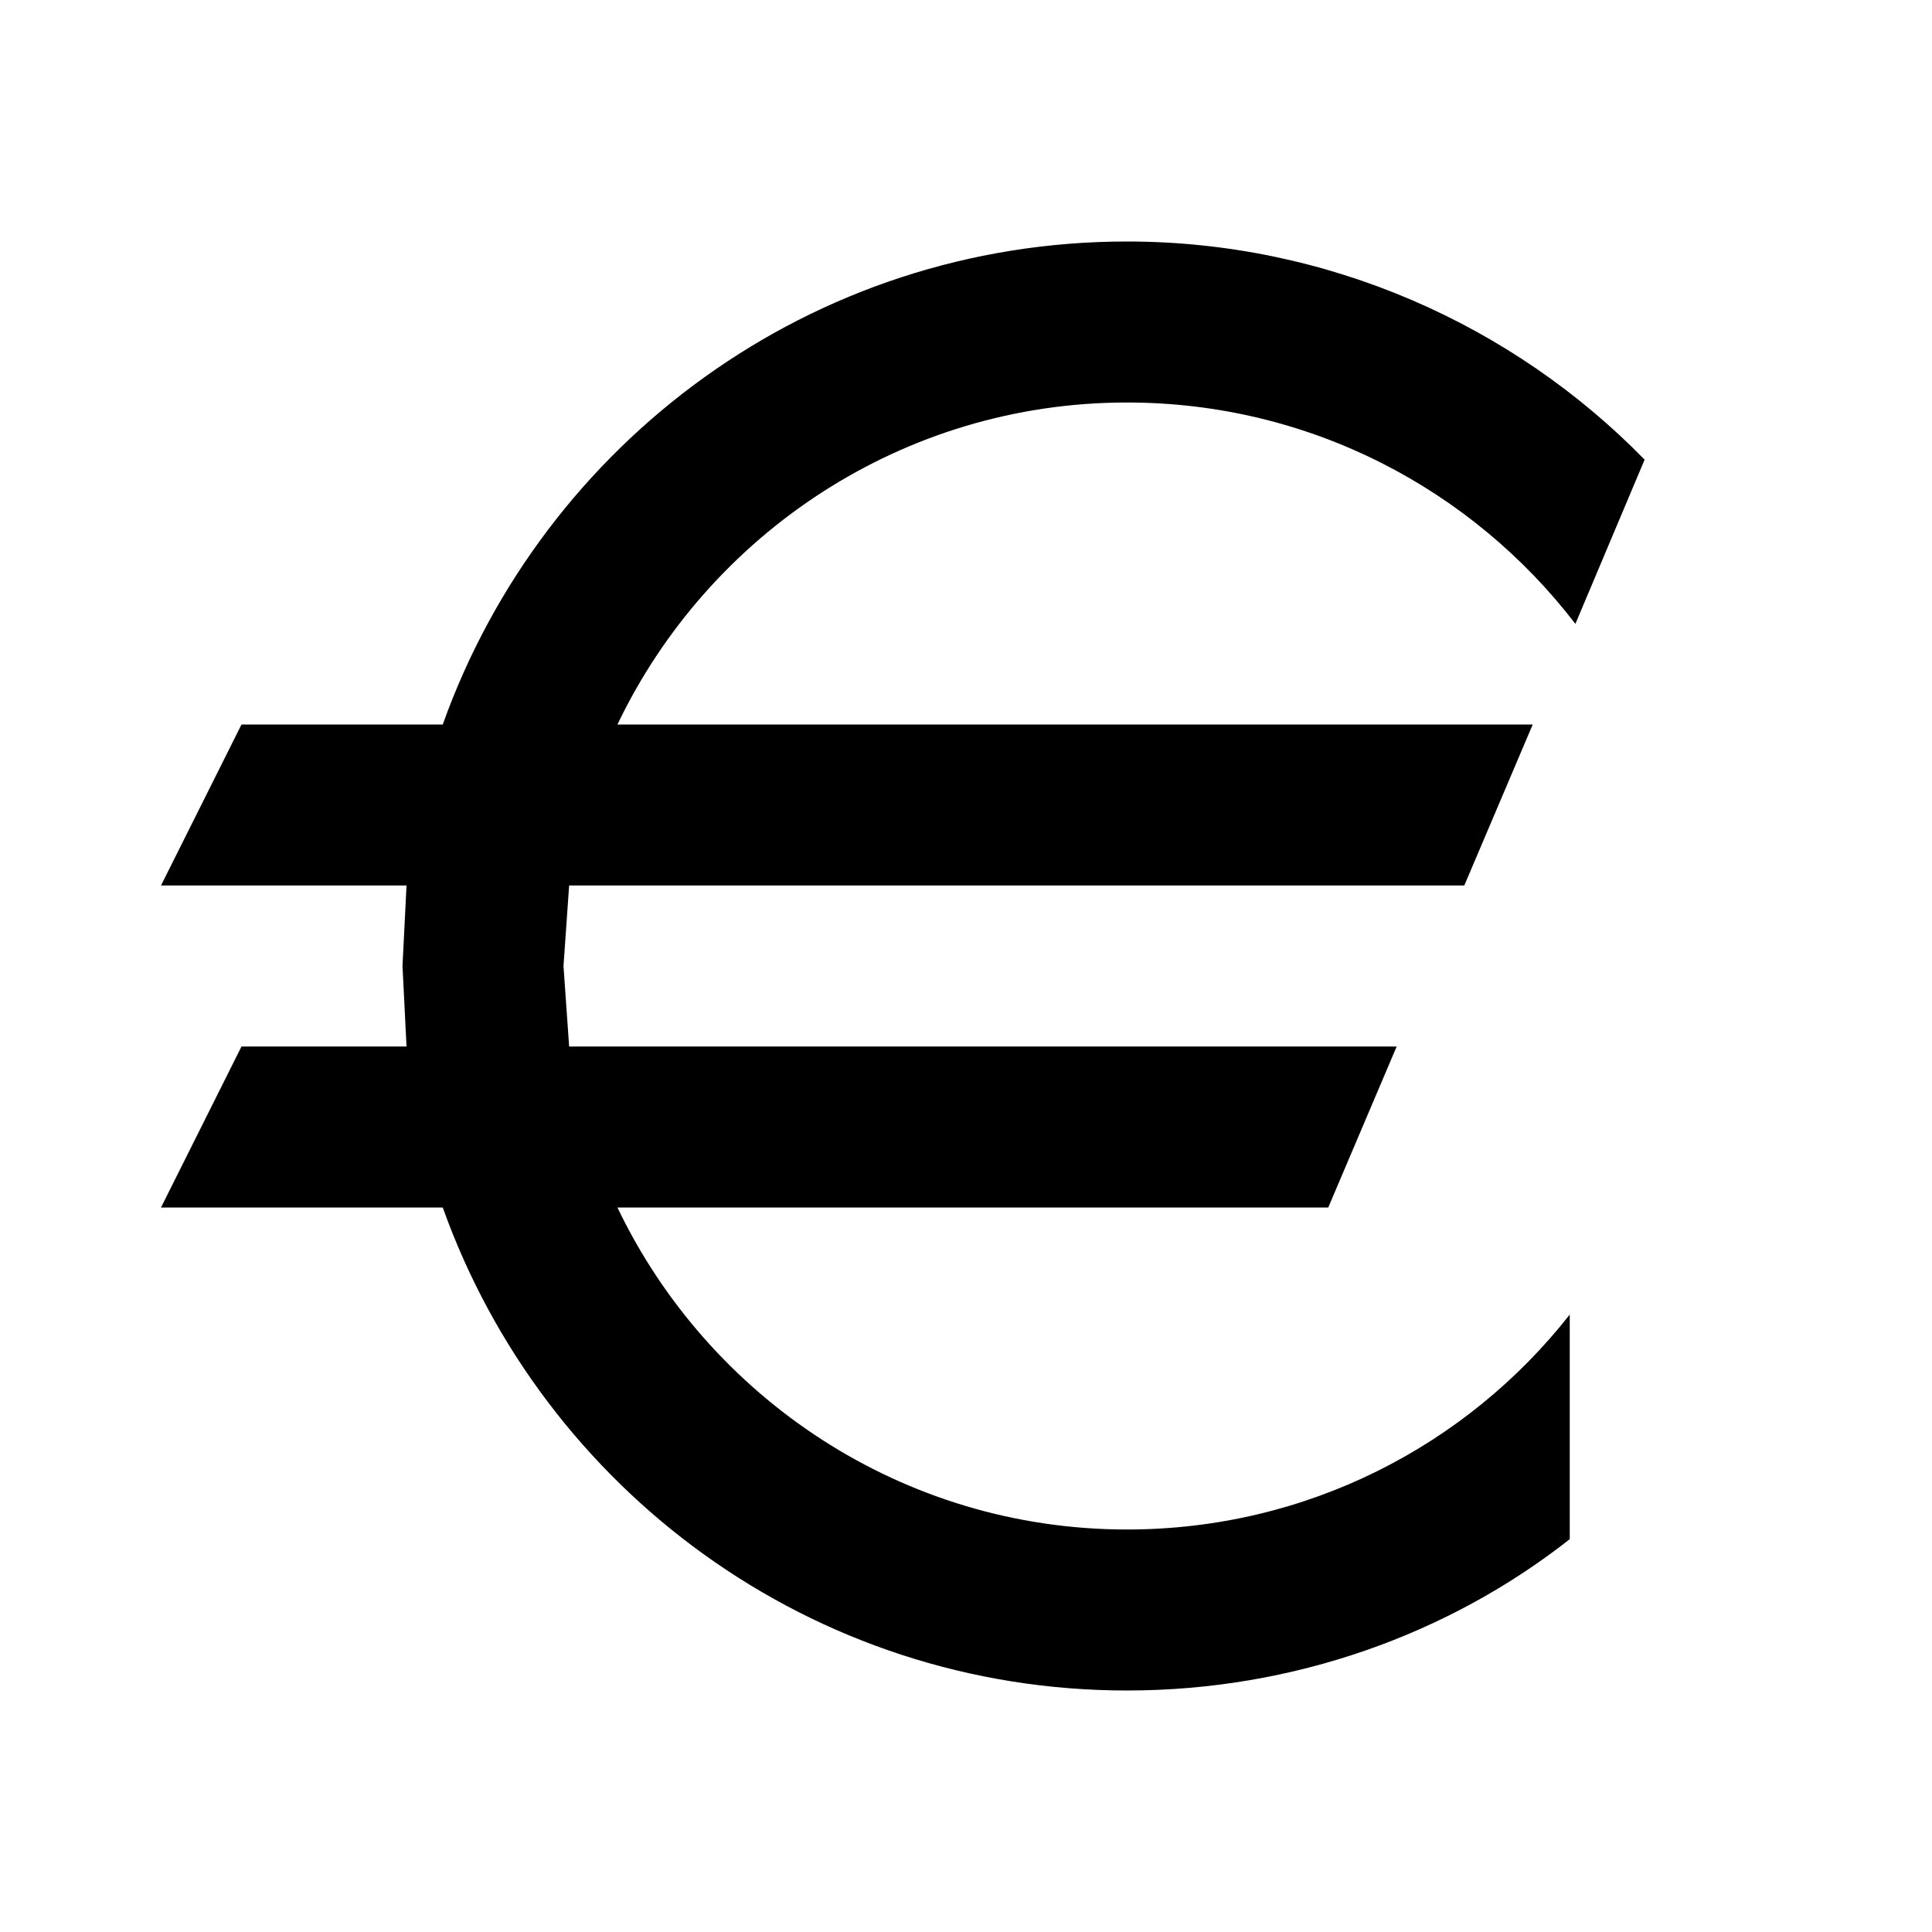
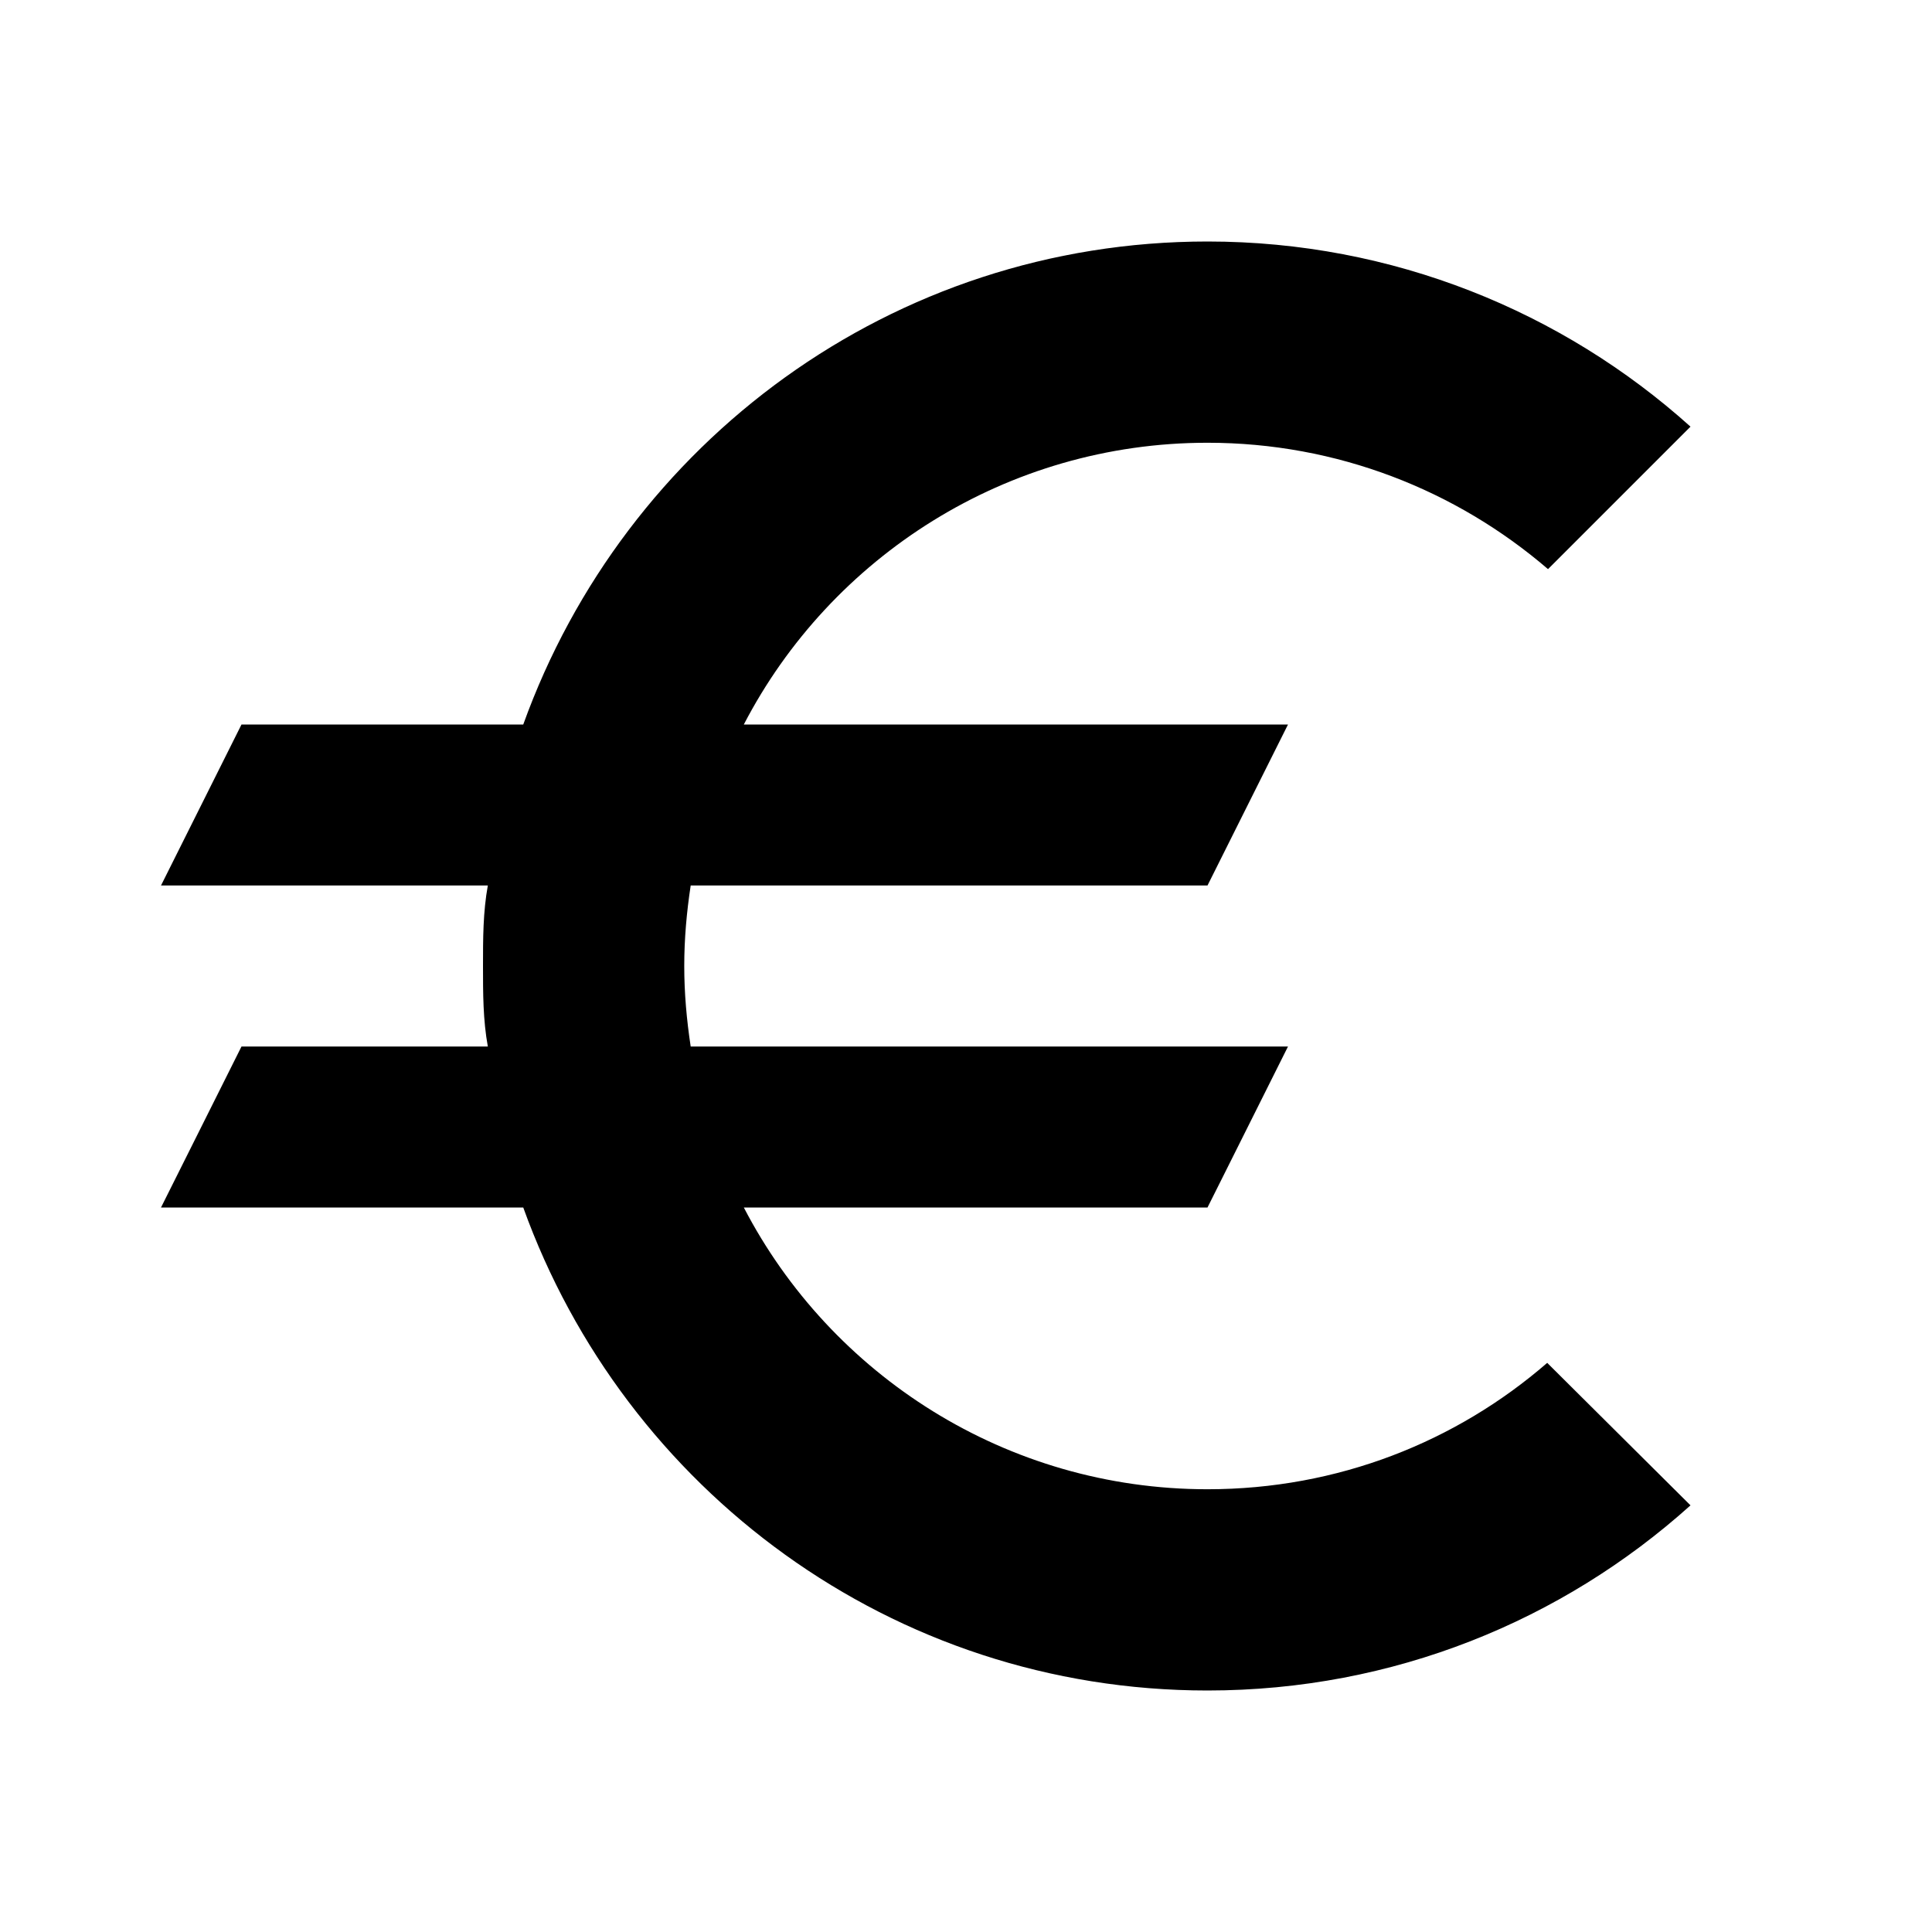
<svg xmlns="http://www.w3.org/2000/svg" fill="#000000" version="1.1" id="mdi-currency-eur" width="24" height="24" viewBox="0 0 24 24">
-   <path fill="#000000" d="M7.07,11L7,12L7.07,13H17.35L16.5,15H7.67C8.8,17.36 11.21,19 14,19C16.23,19 18.22,17.96 19.5,16.33V19.12C18,20.3 16.07,21 14,21C10.08,21 6.75,18.5 5.5,15H2L3,13H5.05L5,12L5.05,11H2L3,9H5.5C6.75,5.5 10.08,3 14,3C16.5,3 18.8,4.04 20.43,5.71L19.57,7.75C18.29,6.08 16.27,5 14,5C11.21,5 8.8,6.64 7.67,9H19.04L18.19,11H7.07Z" />
+   <path fill="#000000" d="M15 18.5C12.5 18.5 10.32 17.08 9.24 15H15L16 13H8.58C8.53 12.67 8.5 12.34 8.5 12S8.53 11.33 8.58 11H15L16 9H9.24C10.32 6.92 12.5 5.5 15 5.5C16.61 5.5 18.09 6.09 19.23 7.07L21 5.3C19.41 3.87 17.3 3 15 3C11.08 3 7.76 5.5 6.5 9H3L2 11H6.06C6 11.33 6 11.66 6 12S6 12.67 6.06 13H3L2 15H6.5C7.76 18.5 11.08 21 15 21C17.31 21 19.41 20.13 21 18.7L19.22 16.93C18.09 17.91 16.62 18.5 15 18.5Z" />
</svg>
